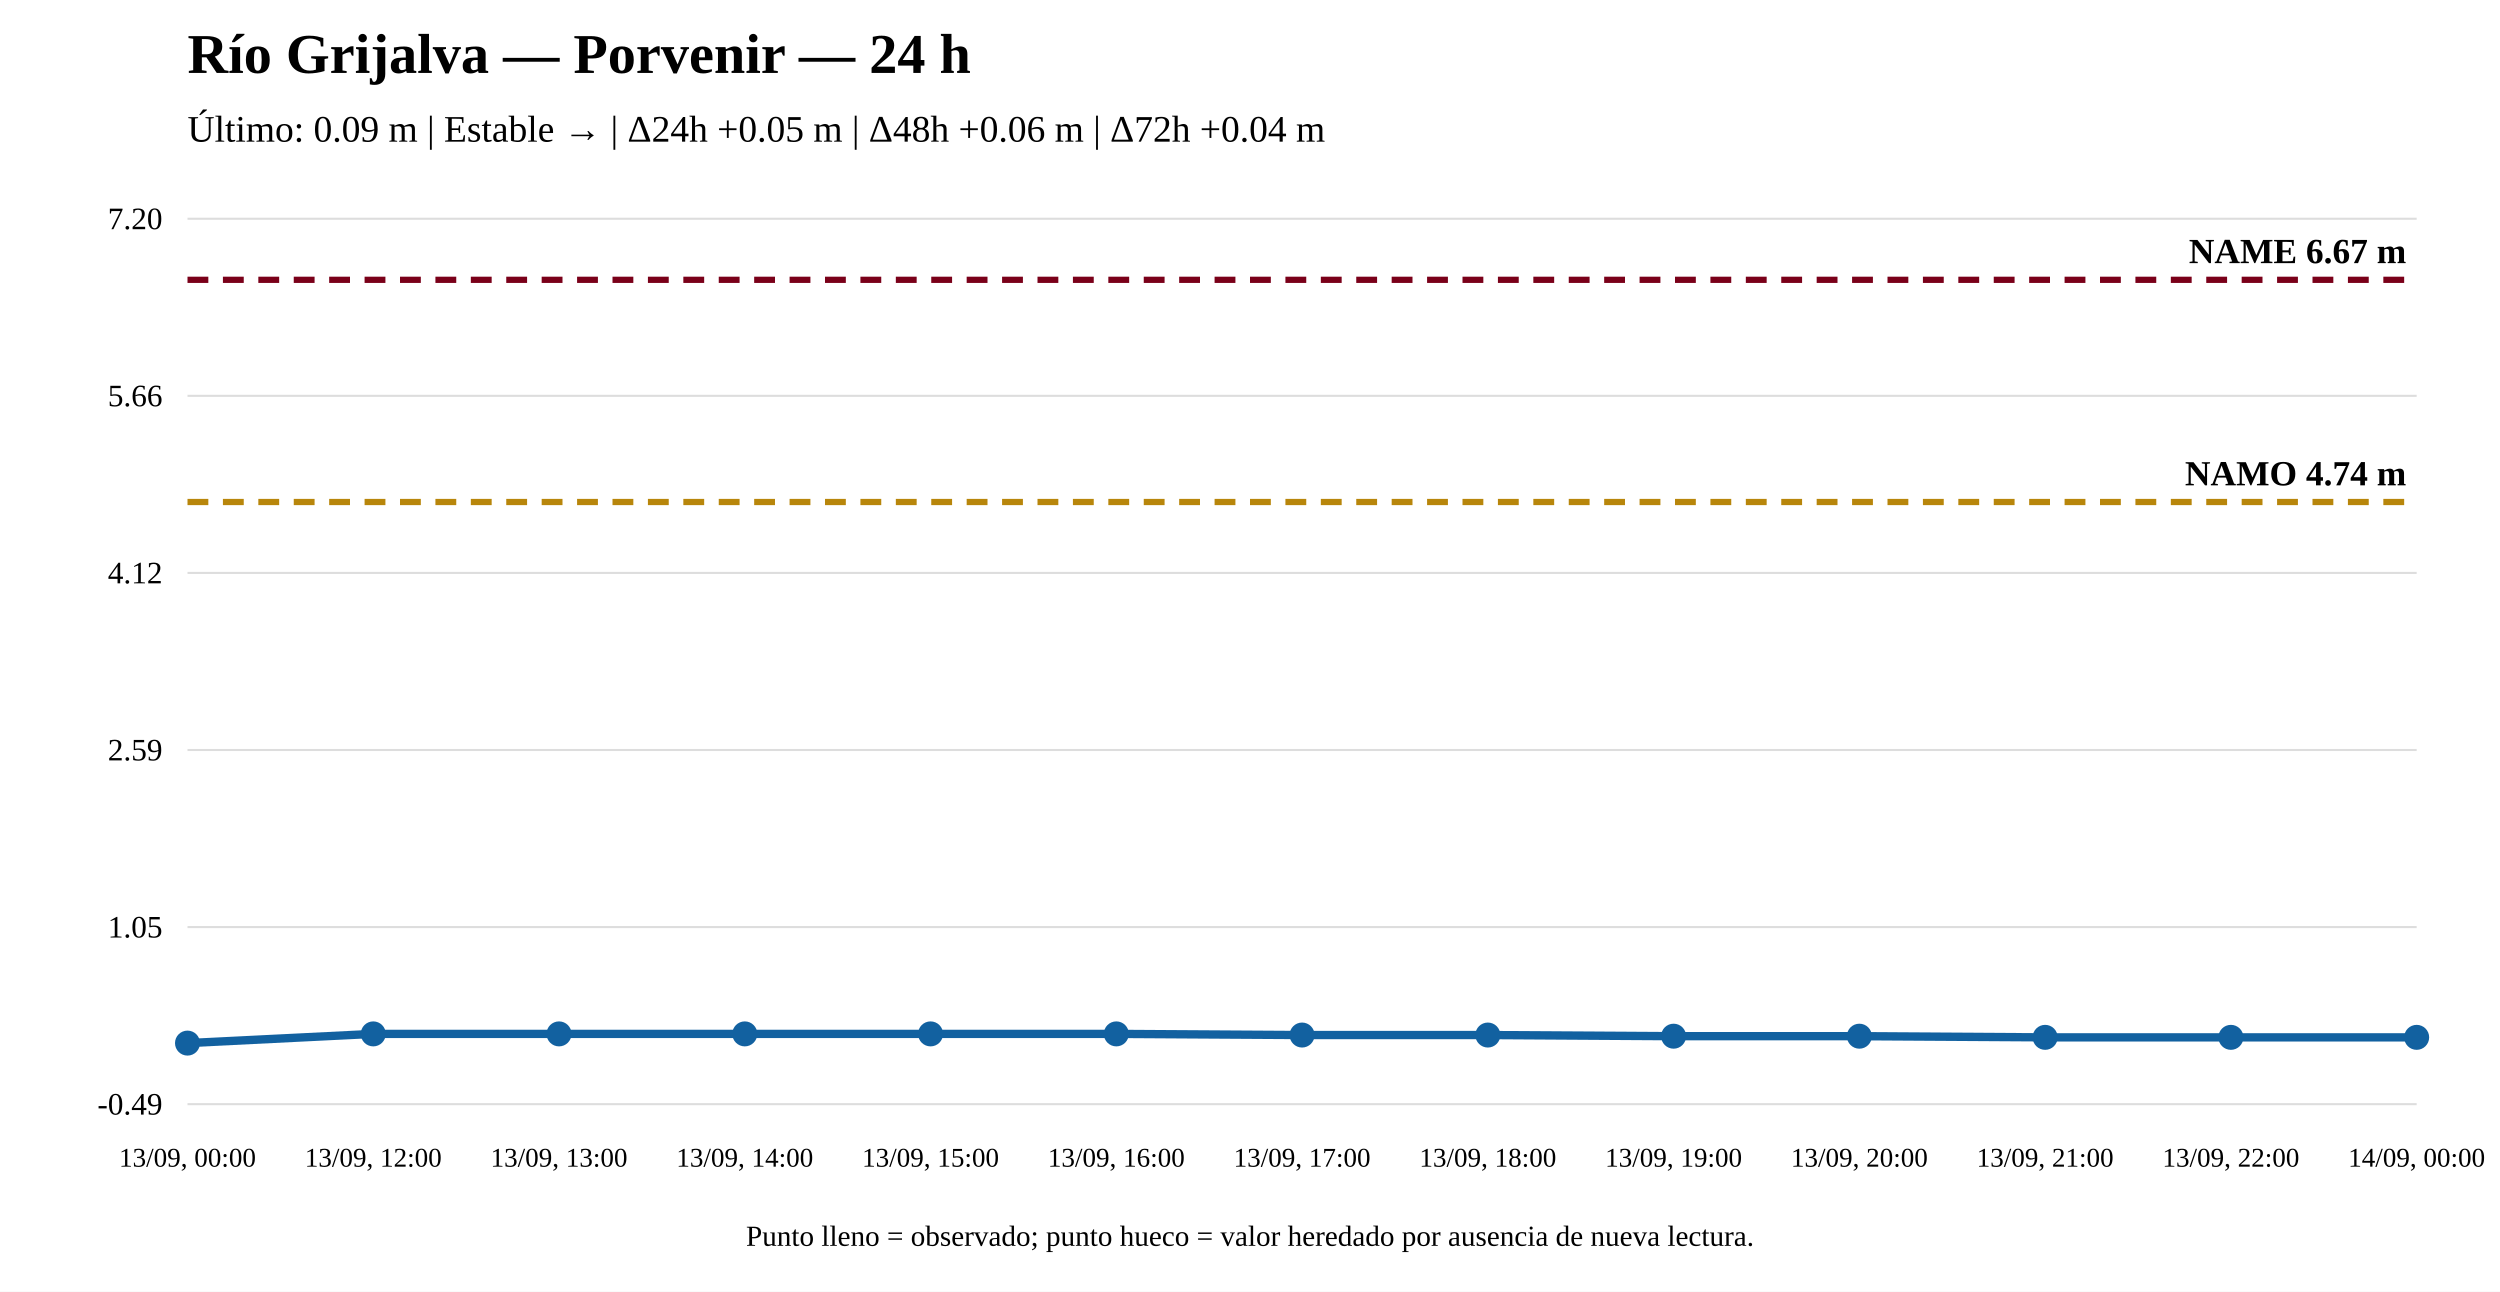
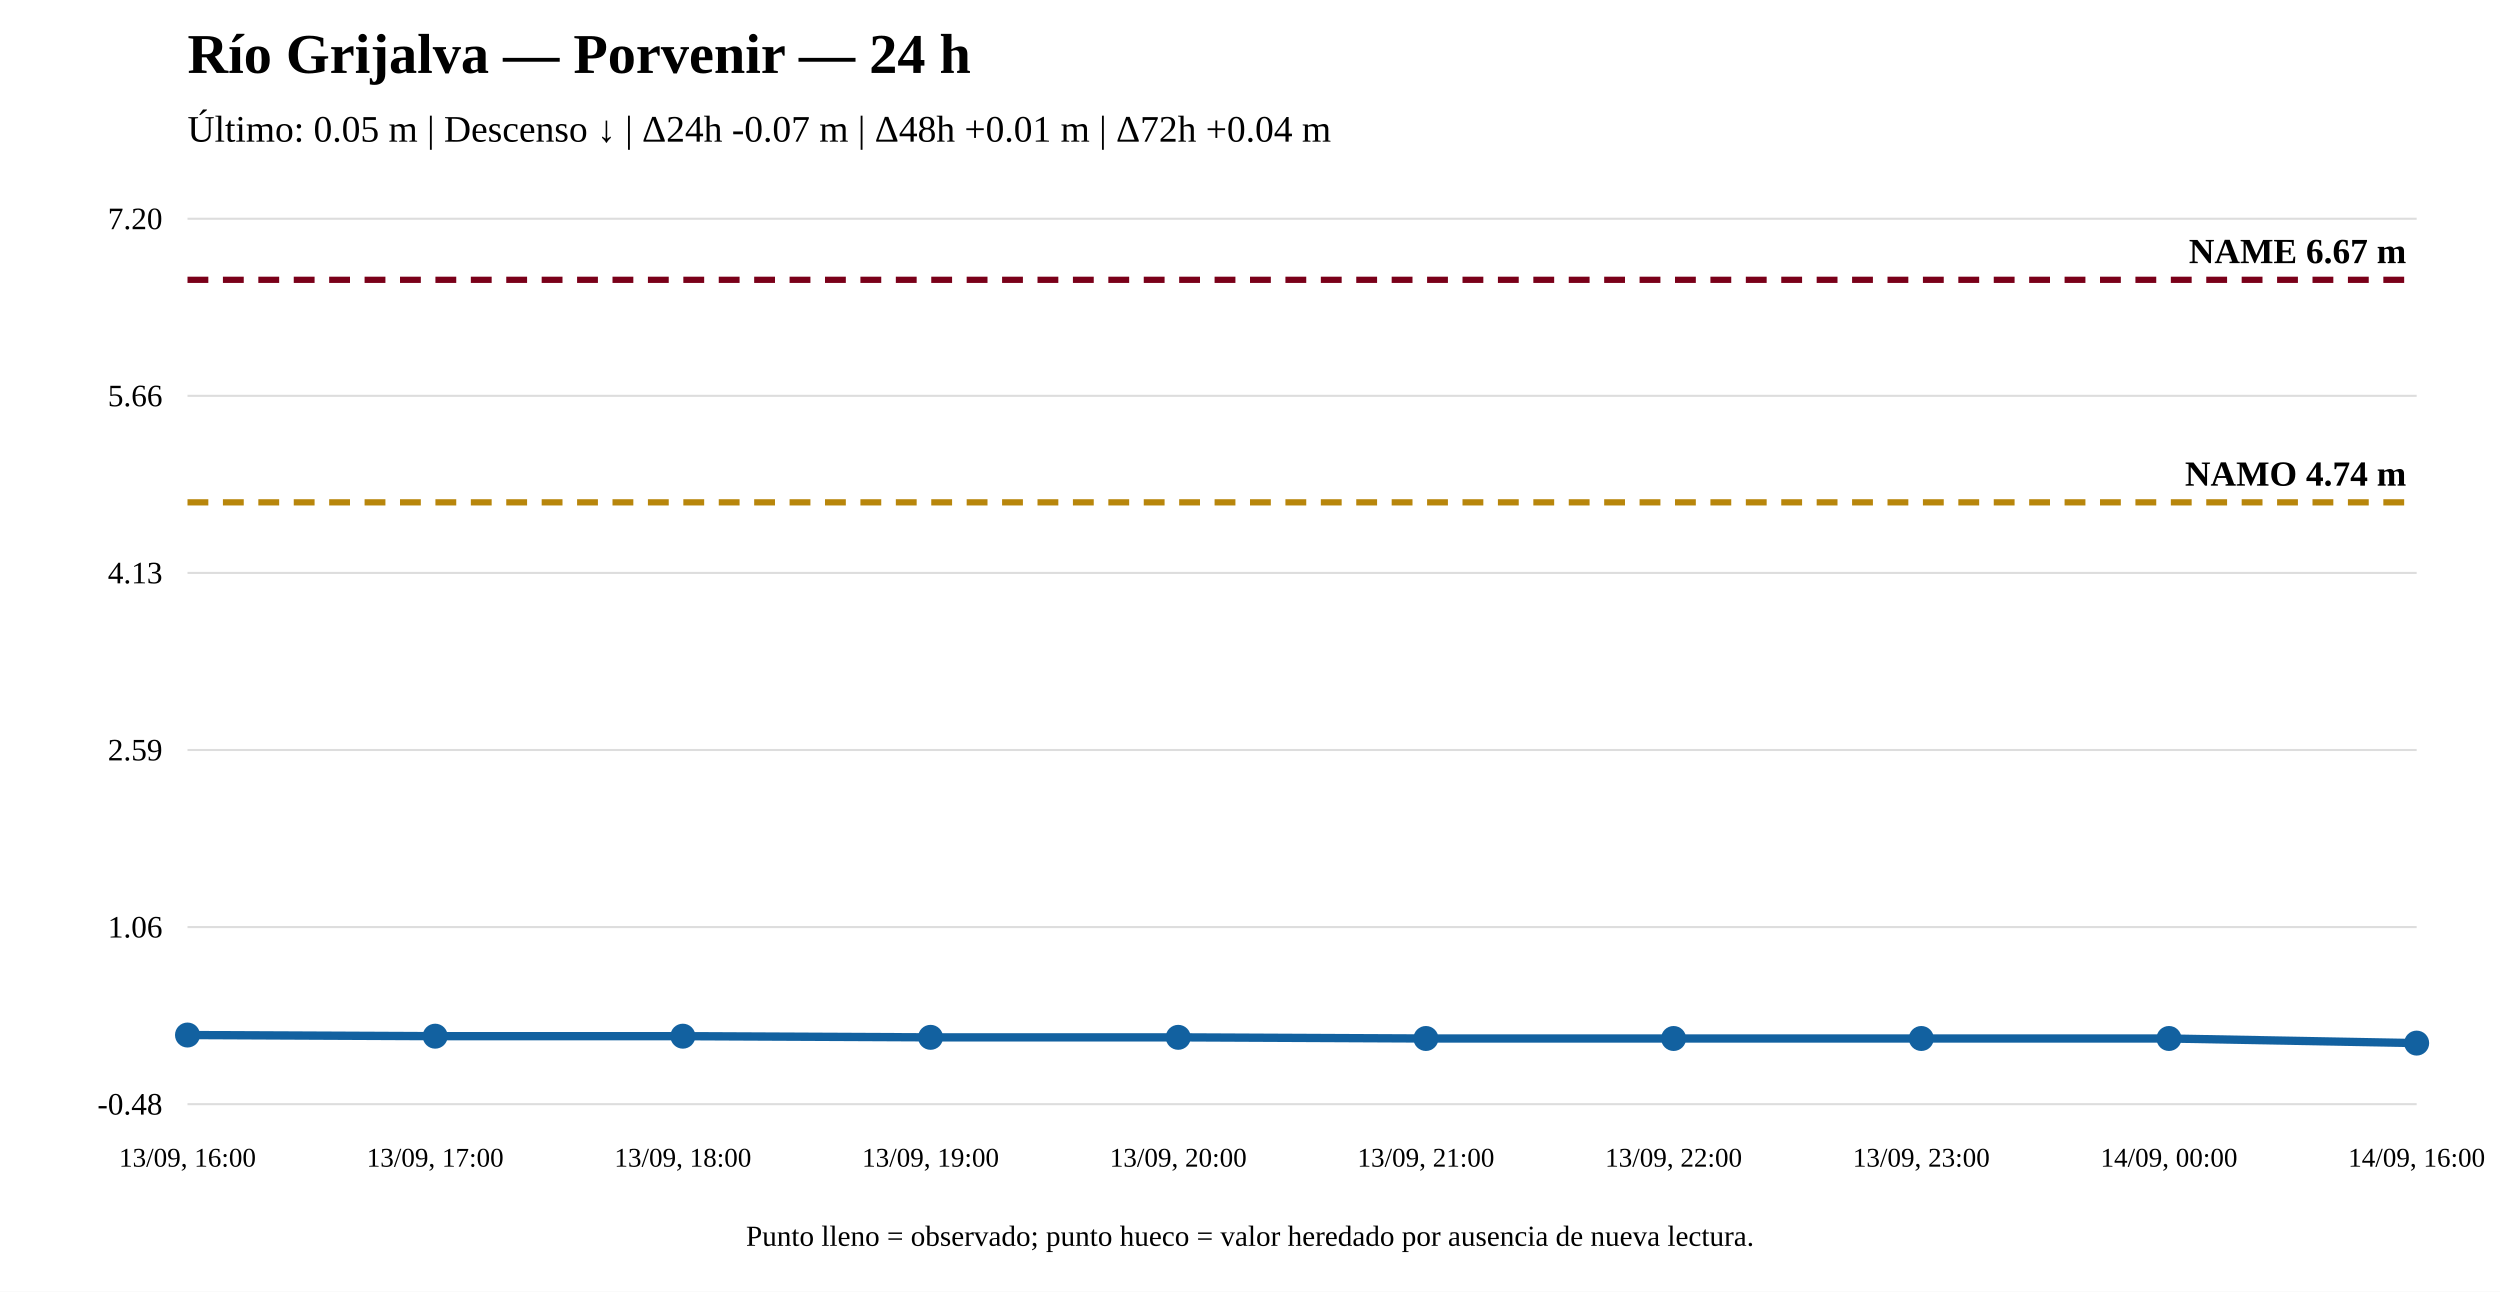
<svg xmlns="http://www.w3.org/2000/svg" width="1200" height="620" viewBox="0 0 1200 620">
  <rect width="100%" height="100%" fill="white" />
  <text x="90" y="35" font-size="27" font-weight="bold">Río Grijalva — Porvenir — 24 h</text>
-   <text x="90" y="68" font-size="18">Último: 0.09 m | Estable → | Δ24h +0.05 m | Δ48h +0.06 m | Δ72h +0.04 m</text>
+   <text x="90" y="68" font-size="18">Último: 0.05 m | Descenso ↓ | Δ24h -0.07 m | Δ48h +0.01 m | Δ72h +0.04 m</text>
  <line x1="90" y1="530" x2="1160" y2="530" stroke="#ddd" />
  <line x1="90" y1="445" x2="1160" y2="445" stroke="#ddd" />
  <line x1="90" y1="360" x2="1160" y2="360" stroke="#ddd" />
  <line x1="90" y1="275" x2="1160" y2="275" stroke="#ddd" />
  <line x1="90" y1="190" x2="1160" y2="190" stroke="#ddd" />
  <line x1="90" y1="105" x2="1160" y2="105" stroke="#ddd" />
-   <text x="78" y="535" text-anchor="end" font-size="15">-0.49</text>
-   <text x="78" y="450" text-anchor="end" font-size="15">1.05</text>
+   <text x="78" y="535" text-anchor="end" font-size="15">-0.48</text>
+   <text x="78" y="450" text-anchor="end" font-size="15">1.06</text>
  <text x="78" y="365" text-anchor="end" font-size="15">2.59</text>
-   <text x="78" y="280" text-anchor="end" font-size="15">4.12</text>
+   <text x="78" y="280" text-anchor="end" font-size="15">4.13</text>
  <text x="78" y="195" text-anchor="end" font-size="15">5.66</text>
  <text x="78" y="110" text-anchor="end" font-size="15">7.20</text>
-   <line x1="90" y1="240.964" x2="1160" y2="240.964" stroke="#b8860b" stroke-width="3" stroke-dasharray="10 7" />
-   <text x="1155" y="232.964" text-anchor="end" font-size="17" font-weight="bold">NAMO 4.74 m</text>
+   <line x1="90" y1="241.125" x2="1160" y2="241.125" stroke="#b8860b" stroke-width="3" stroke-dasharray="10 7" />
+   <text x="1155" y="233.125" text-anchor="end" font-size="17" font-weight="bold">NAMO 4.74 m</text>
  <line x1="90" y1="134.31" x2="1160" y2="134.31" stroke="#7a0019" stroke-width="3" stroke-dasharray="10 7" />
  <text x="1155" y="126.31" text-anchor="end" font-size="17" font-weight="bold">NAME 6.67 m</text>
-   <polyline fill="none" stroke="#1261a0" stroke-width="4" points="90,500.69 179.167,496.269 268.333,496.269 357.5,496.269 446.667,496.269 535.833,496.269 625,496.821 714.167,496.821 803.333,497.374 892.5,497.374 981.667,497.927 1070.833,497.927 1160,497.927" />
-   <circle cx="90" cy="500.69" r="5" fill="#1261a0" stroke="#1261a0" stroke-width="2" />
-   <circle cx="179.167" cy="496.269" r="5" fill="#1261a0" stroke="#1261a0" stroke-width="2" />
-   <circle cx="268.333" cy="496.269" r="5" fill="#1261a0" stroke="#1261a0" stroke-width="2" />
-   <circle cx="357.5" cy="496.269" r="5" fill="#1261a0" stroke="#1261a0" stroke-width="2" />
-   <circle cx="446.667" cy="496.269" r="5" fill="#1261a0" stroke="#1261a0" stroke-width="2" />
-   <circle cx="535.833" cy="496.269" r="5" fill="#1261a0" stroke="#1261a0" stroke-width="2" />
-   <circle cx="625" cy="496.821" r="5" fill="#1261a0" stroke="#1261a0" stroke-width="2" />
-   <circle cx="714.167" cy="496.821" r="5" fill="#1261a0" stroke="#1261a0" stroke-width="2" />
-   <circle cx="803.333" cy="497.374" r="5" fill="#1261a0" stroke="#1261a0" stroke-width="2" />
-   <circle cx="892.5" cy="497.374" r="5" fill="#1261a0" stroke="#1261a0" stroke-width="2" />
-   <circle cx="981.667" cy="497.927" r="5" fill="#1261a0" stroke="#1261a0" stroke-width="2" />
-   <circle cx="1070.833" cy="497.927" r="5" fill="#1261a0" stroke="#1261a0" stroke-width="2" />
-   <circle cx="1160" cy="497.927" r="5" fill="#1261a0" stroke="#1261a0" stroke-width="2" />
-   <text x="90" y="560" text-anchor="middle" font-size="13">13/09, 00:00</text>
-   <text x="179.167" y="560" text-anchor="middle" font-size="13">13/09, 12:00</text>
-   <text x="268.333" y="560" text-anchor="middle" font-size="13">13/09, 13:00</text>
-   <text x="357.5" y="560" text-anchor="middle" font-size="13">13/09, 14:00</text>
-   <text x="446.667" y="560" text-anchor="middle" font-size="13">13/09, 15:00</text>
-   <text x="535.833" y="560" text-anchor="middle" font-size="13">13/09, 16:00</text>
-   <text x="625" y="560" text-anchor="middle" font-size="13">13/09, 17:00</text>
-   <text x="714.167" y="560" text-anchor="middle" font-size="13">13/09, 18:00</text>
-   <text x="803.333" y="560" text-anchor="middle" font-size="13">13/09, 19:00</text>
-   <text x="892.5" y="560" text-anchor="middle" font-size="13">13/09, 20:00</text>
-   <text x="981.667" y="560" text-anchor="middle" font-size="13">13/09, 21:00</text>
-   <text x="1070.833" y="560" text-anchor="middle" font-size="13">13/09, 22:00</text>
-   <text x="1160" y="560" text-anchor="middle" font-size="13">14/09, 00:00</text>
+   <polyline fill="none" stroke="#1261a0" stroke-width="4" points="90,496.816 208.889,497.369 327.778,497.369 446.667,497.922 565.556,497.922 684.444,498.476 803.333,498.476 922.222,498.476 1041.111,498.476 1160,500.69" />
+   <circle cx="90" cy="496.816" r="5" fill="#1261a0" stroke="#1261a0" stroke-width="2" />
+   <circle cx="208.889" cy="497.369" r="5" fill="#1261a0" stroke="#1261a0" stroke-width="2" />
+   <circle cx="327.778" cy="497.369" r="5" fill="#1261a0" stroke="#1261a0" stroke-width="2" />
+   <circle cx="446.667" cy="497.922" r="5" fill="#1261a0" stroke="#1261a0" stroke-width="2" />
+   <circle cx="565.556" cy="497.922" r="5" fill="#1261a0" stroke="#1261a0" stroke-width="2" />
+   <circle cx="684.444" cy="498.476" r="5" fill="#1261a0" stroke="#1261a0" stroke-width="2" />
+   <circle cx="803.333" cy="498.476" r="5" fill="#1261a0" stroke="#1261a0" stroke-width="2" />
+   <circle cx="922.222" cy="498.476" r="5" fill="#1261a0" stroke="#1261a0" stroke-width="2" />
+   <circle cx="1041.111" cy="498.476" r="5" fill="#1261a0" stroke="#1261a0" stroke-width="2" />
+   <circle cx="1160" cy="500.69" r="5" fill="#1261a0" stroke="#1261a0" stroke-width="2" />
+   <text x="90" y="560" text-anchor="middle" font-size="13">13/09, 16:00</text>
+   <text x="208.889" y="560" text-anchor="middle" font-size="13">13/09, 17:00</text>
+   <text x="327.778" y="560" text-anchor="middle" font-size="13">13/09, 18:00</text>
+   <text x="446.667" y="560" text-anchor="middle" font-size="13">13/09, 19:00</text>
+   <text x="565.556" y="560" text-anchor="middle" font-size="13">13/09, 20:00</text>
+   <text x="684.444" y="560" text-anchor="middle" font-size="13">13/09, 21:00</text>
+   <text x="803.333" y="560" text-anchor="middle" font-size="13">13/09, 22:00</text>
+   <text x="922.222" y="560" text-anchor="middle" font-size="13">13/09, 23:00</text>
+   <text x="1041.111" y="560" text-anchor="middle" font-size="13">14/09, 00:00</text>
+   <text x="1160" y="560" text-anchor="middle" font-size="13">14/09, 16:00</text>
  <text x="600" y="598" text-anchor="middle" font-size="14">Punto lleno = observado; punto hueco = valor heredado por ausencia de nueva lectura.</text>
</svg>
